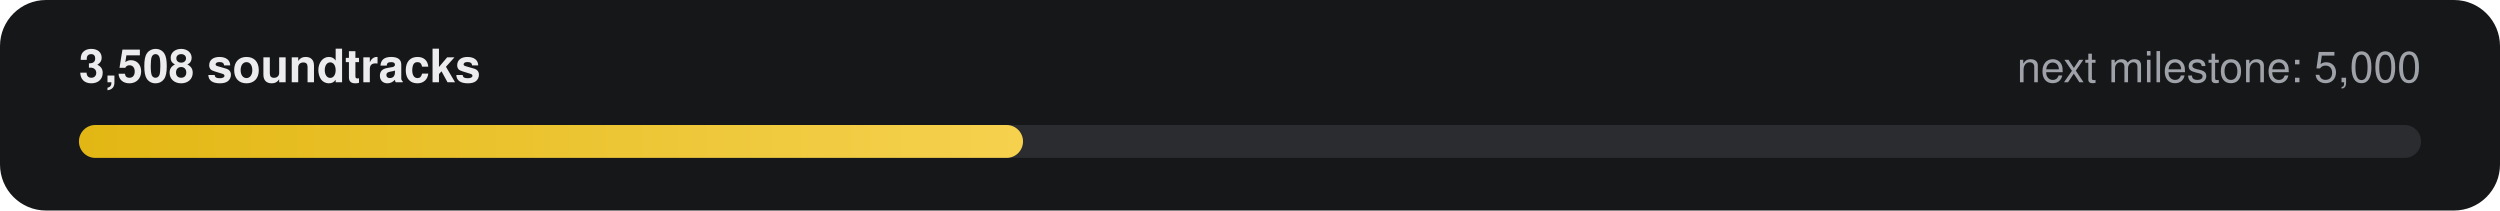
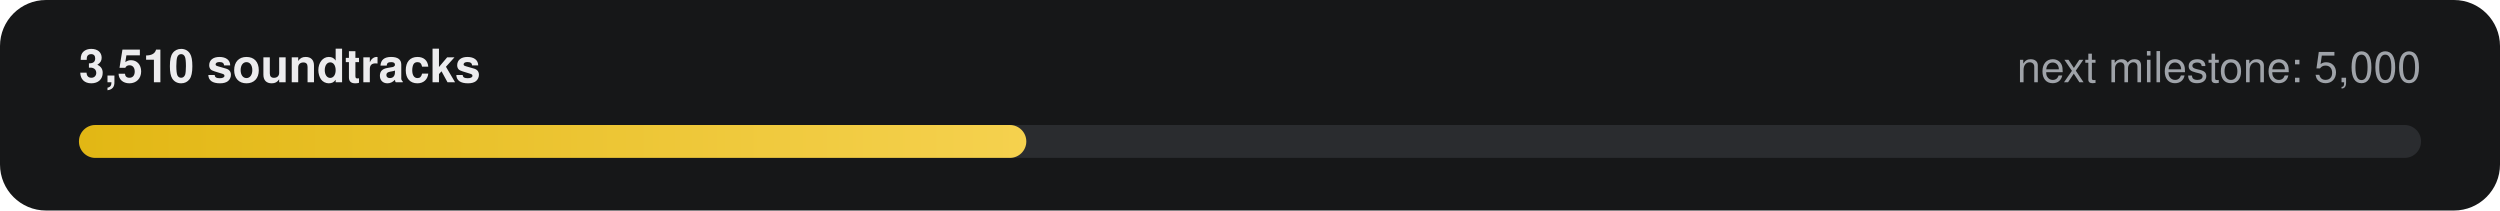
- <svg xmlns="http://www.w3.org/2000/svg" width="760" height="64" viewBox="0 0 760 64" role="img" aria-label="3,508 of 5,000 soundtracks">
+ <svg xmlns="http://www.w3.org/2000/svg" width="760" height="64" viewBox="0 0 760 64" role="img" aria-label="3,510 of 5,000 soundtracks">
  <defs>
    <linearGradient id="g" x1="0" x2="1">
      <stop offset="0" stop-color="#E2B714" />
      <stop offset="1" stop-color="#F5D14E" />
    </linearGradient>
  </defs>
  <rect width="760" height="64" rx="14" fill="#161718" />
-   <text x="24" y="25" fill="#ECECEE" font-family="-apple-system,Segoe UI,Helvetica,Arial,sans-serif" font-size="14" font-weight="600">3,508 soundtracks</text>
+   <text x="24" y="25" fill="#ECECEE" font-family="-apple-system,Segoe UI,Helvetica,Arial,sans-serif" font-size="14" font-weight="600">3,510 soundtracks</text>
  <text x="736" y="25" fill="#9FA3A9" text-anchor="end" font-family="-apple-system,Segoe UI,Helvetica,Arial,sans-serif" font-size="13">next milestone: 5,000</text>
  <rect x="24" y="38" width="712" height="10" rx="5" fill="#2A2C2F" />
-   <rect x="24" y="38" width="287" height="10" rx="5" fill="url(#g)" />
+   <rect x="24" y="38" width="288" height="10" rx="5" fill="url(#g)" />
</svg>
